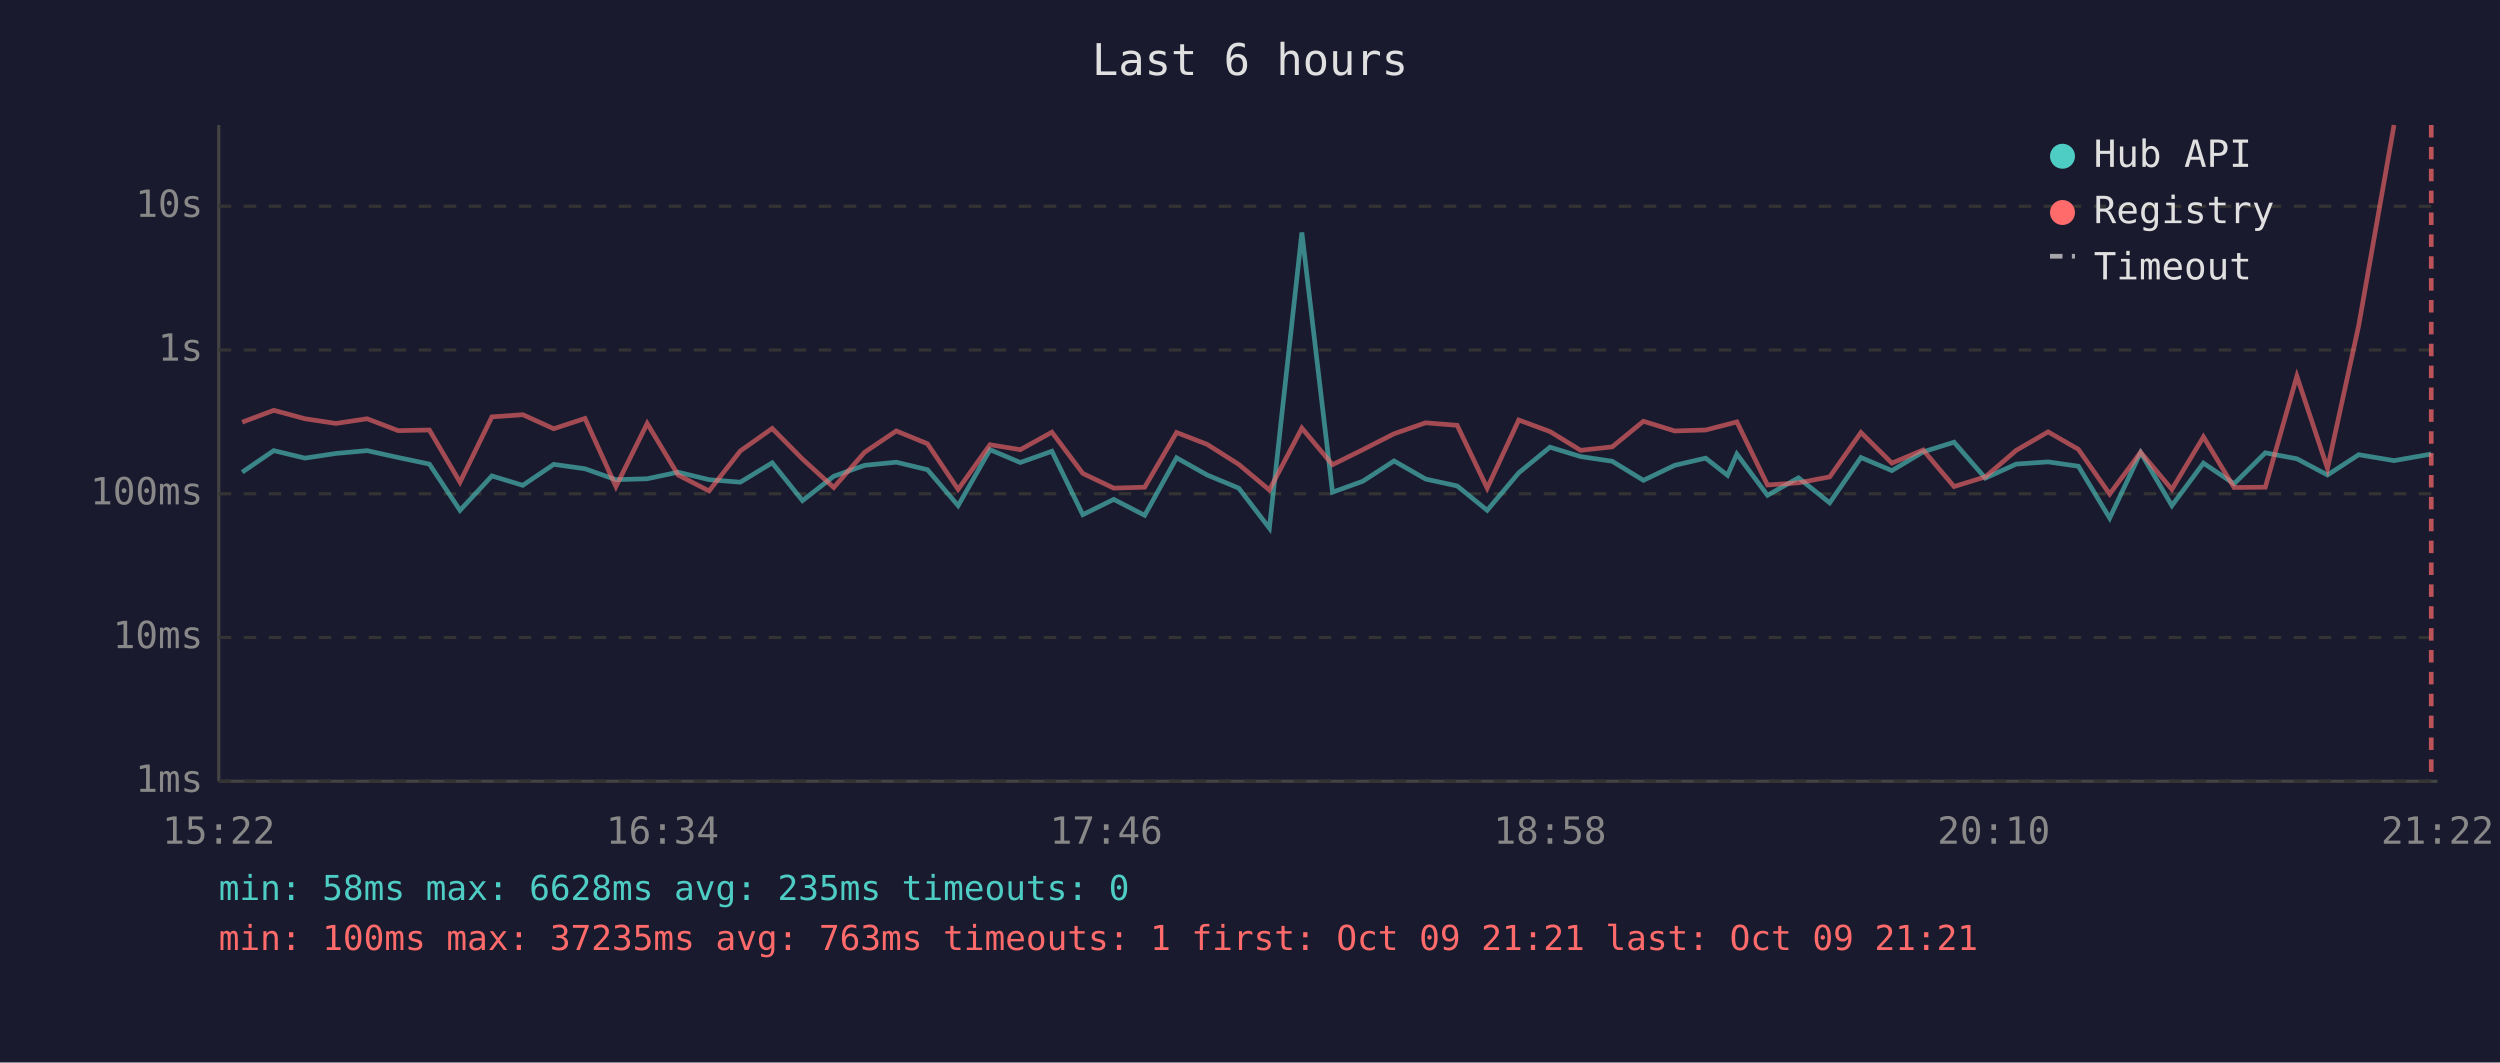
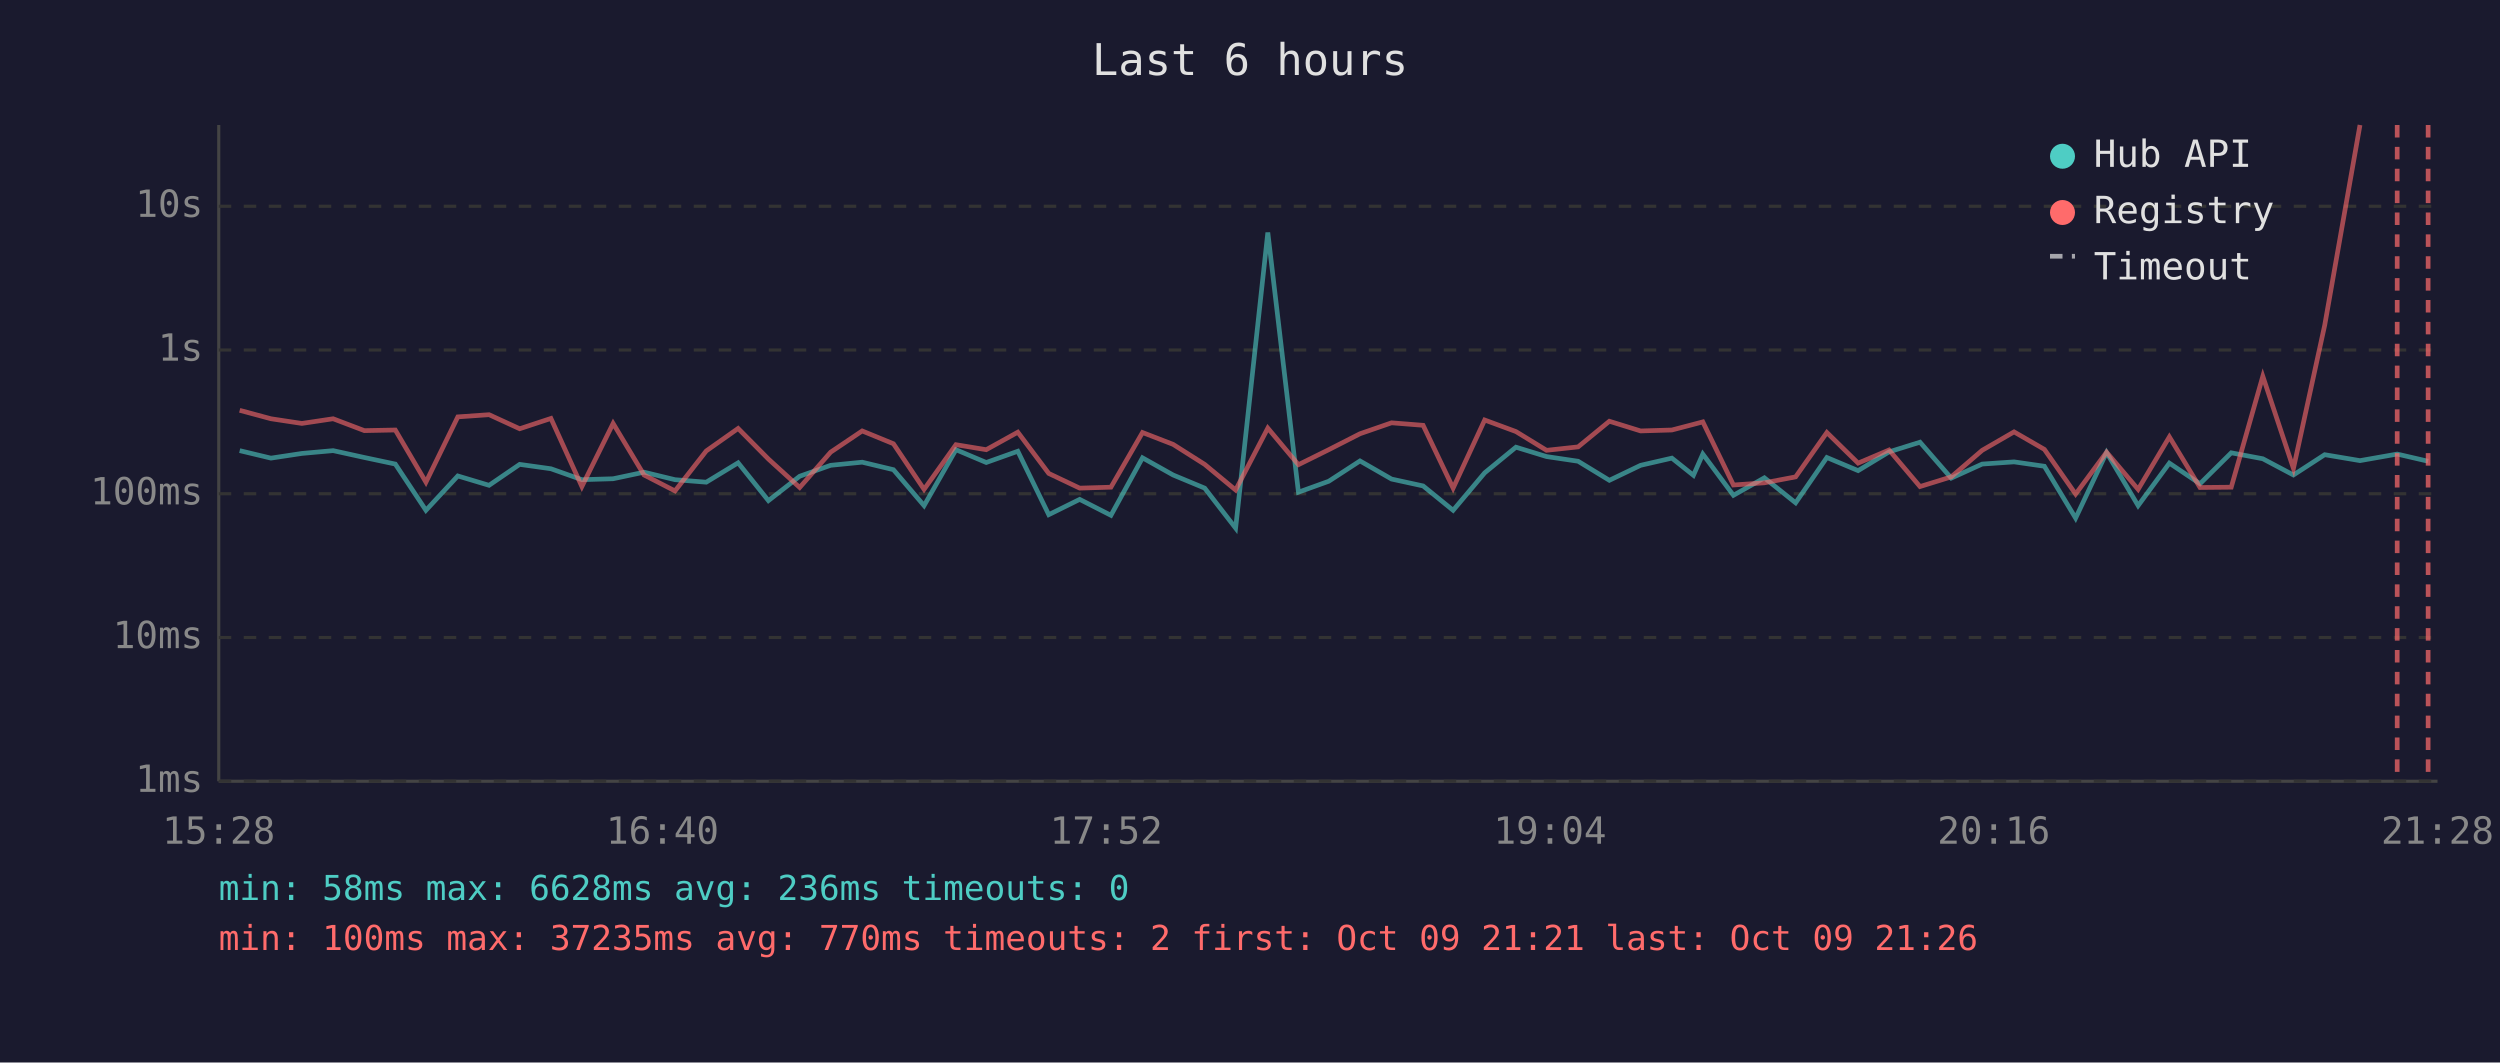
<svg xmlns="http://www.w3.org/2000/svg" viewBox="0 0 800 340" font-family="monospace" font-size="12">
  <rect width="800" height="340" fill="#1a1a2e" />
  <text x="400" y="24" fill="#e0e0e0" font-size="14" text-anchor="middle">Last 6 hours</text>
  <line x1="70" y1="40" x2="70" y2="250" stroke="#444" stroke-width="1" />
  <line x1="70" y1="250" x2="780" y2="250" stroke="#444" stroke-width="1" />
  <line x1="70" y1="250" x2="780" y2="250" stroke="#333" stroke-width="1" stroke-dasharray="4" />
  <text x="65" y="250" fill="#888" text-anchor="end" dominant-baseline="middle">1ms</text>
  <line x1="70" y1="204" x2="780" y2="204" stroke="#333" stroke-width="1" stroke-dasharray="4" />
  <text x="65" y="204" fill="#888" text-anchor="end" dominant-baseline="middle">10ms</text>
  <line x1="70" y1="158" x2="780" y2="158" stroke="#333" stroke-width="1" stroke-dasharray="4" />
  <text x="65" y="158" fill="#888" text-anchor="end" dominant-baseline="middle">100ms</text>
  <line x1="70" y1="112" x2="780" y2="112" stroke="#333" stroke-width="1" stroke-dasharray="4" />
  <text x="65" y="112" fill="#888" text-anchor="end" dominant-baseline="middle">1s</text>
  <line x1="70" y1="66" x2="780" y2="66" stroke="#333" stroke-width="1" stroke-dasharray="4" />
  <text x="65" y="66" fill="#888" text-anchor="end" dominant-baseline="middle">10s</text>
-   <text x="70" y="270" fill="#888" text-anchor="middle">15:22</text>
-   <text x="212" y="270" fill="#888" text-anchor="middle">16:34</text>
-   <text x="354" y="270" fill="#888" text-anchor="middle">17:46</text>
-   <text x="496" y="270" fill="#888" text-anchor="middle">18:58</text>
-   <text x="638" y="270" fill="#888" text-anchor="middle">20:10</text>
-   <text x="780" y="270" fill="#888" text-anchor="middle">21:22</text>
-   <polyline points="77.5,151.1 87.6,144.2 97.6,146.6 107.5,145.1 117.5,144.2 127.4,146.4 137.4,148.5 147.2,163.3 157.4,152.3 167.3,155.3 177.2,148.6 187.2,150.0 197.1,153.5 207.1,153.2 217.0,151.1 226.9,153.5 236.9,154.3 247.1,148.1 256.8,160.2 266.8,152.4 276.7,148.9 286.8,147.9 296.8,150.3 306.6,161.8 316.8,143.9 326.5,148.0 336.6,144.4 346.5,164.7 356.4,159.8 366.3,164.9 376.5,146.5 386.3,152.0 396.4,156.2 406.2,169.0 416.6,74.4 426.4,157.5 436.1,154.0 446.1,147.5 456.2,153.3 466.3,155.5 475.9,163.3 486.0,151.3 496.0,143.1 505.8,146.1 515.9,147.6 525.9,153.7 535.9,148.9 545.8,146.6 552.8,152.1 555.8,145.3 565.6,158.5 575.5,152.9 585.5,160.9 595.5,146.4 605.4,150.6 615.4,144.6 625.3,141.5 635.3,153.0 645.2,148.5 655.4,147.8 665.1,149.2 675.1,165.8 685.0,144.8 695.0,161.8 705.1,148.2 714.9,154.8 724.9,144.9 735.0,146.8 744.8,152.0 754.8,145.5 766.1,147.4 778.0,145.3" fill="none" stroke="#4ecdc4" stroke-width="1.5" opacity="0.6" />
-   <polyline points="77.5,135.1 87.6,131.3 97.6,134.0 107.5,135.5 117.5,134.0 127.4,137.8 137.4,137.6 147.2,154.3 157.4,133.4 167.3,132.7 177.2,137.2 187.2,133.9 197.1,155.7 207.1,135.5 217.0,152.0 226.9,157.1 236.9,144.3 247.1,137.1 256.8,146.9 266.8,156.0 276.7,144.7 286.8,137.9 296.8,142.0 306.6,156.6 316.8,142.3 326.5,143.9 336.6,138.3 346.5,151.5 356.4,156.2 366.3,155.9 376.5,138.4 386.3,142.2 396.4,148.6 406.2,156.8 416.6,137.0 426.4,148.7 436.1,143.9 446.1,138.8 456.2,135.3 466.3,136.1 475.9,156.2 486.0,134.4 496.0,138.1 505.8,144.1 515.9,143.0 525.9,134.8 535.9,137.9 545.8,137.6 552.8,135.8 555.8,135.0 565.6,155.2 575.5,154.5 585.5,152.6 595.5,138.4 605.4,148.2 615.4,144.0 625.3,155.7 635.3,152.6 645.2,144.1 655.4,138.2 665.1,143.8 675.1,158.1 685.0,144.7 695.0,156.6 705.1,139.8 714.9,156.0 724.9,155.9 735.0,120.4 744.8,149.9 754.8,104.1 766.1,40.0" fill="none" stroke="#ff6b6b" stroke-width="1.5" opacity="0.6" />
-   <line x1="778.0" y1="40" x2="778.0" y2="250" stroke="#ff6b6b" stroke-width="1.5" stroke-dasharray="4,3" opacity="0.7" />
+   <text x="70" y="270" fill="#888" text-anchor="middle">15:28</text>
+   <text x="212" y="270" fill="#888" text-anchor="middle">16:40</text>
+   <text x="354" y="270" fill="#888" text-anchor="middle">17:52</text>
+   <text x="496" y="270" fill="#888" text-anchor="middle">19:04</text>
+   <text x="638" y="270" fill="#888" text-anchor="middle">20:16</text>
+   <text x="780" y="270" fill="#888" text-anchor="middle">21:28</text>
+   <polyline points="76.7,144.2 86.7,146.6 96.6,145.1 106.6,144.2 116.6,146.4 126.5,148.5 136.3,163.3 146.5,152.3 156.5,155.3 166.3,148.6 176.3,150.0 186.2,153.5 196.2,153.2 206.1,151.1 216.0,153.5 226.0,154.3 236.2,148.1 245.9,160.2 255.9,152.4 265.8,148.9 275.9,147.9 285.9,150.3 295.7,161.8 305.9,143.9 315.6,148.0 325.7,144.4 335.6,164.7 345.5,159.8 355.5,164.9 365.6,146.5 375.4,152.0 385.5,156.2 395.4,169.0 405.7,74.4 415.5,157.5 425.2,154.0 435.2,147.5 445.3,153.3 455.4,155.5 465.0,163.3 475.1,151.3 485.1,143.1 494.9,146.1 505.0,147.6 515.0,153.7 525.0,148.9 535.0,146.6 541.9,152.1 544.9,145.3 554.7,158.5 564.6,152.9 574.6,160.9 584.6,146.4 594.6,150.6 604.5,144.6 614.4,141.5 624.4,153.0 634.3,148.5 644.5,147.8 654.2,149.2 664.2,165.8 674.1,144.8 684.2,161.8 694.2,148.2 704.0,154.8 714.0,144.9 724.1,146.8 733.9,152.0 743.9,145.5 755.2,147.4 767.1,145.3 777.0,147.6" fill="none" stroke="#4ecdc4" stroke-width="1.5" opacity="0.6" />
+   <polyline points="76.7,131.3 86.7,134.0 96.6,135.5 106.6,134.0 116.6,137.8 126.5,137.6 136.3,154.3 146.5,133.4 156.5,132.7 166.3,137.2 176.3,133.9 186.2,155.7 196.2,135.5 206.1,152.0 216.0,157.1 226.0,144.3 236.2,137.1 245.9,146.9 255.9,156.0 265.8,144.7 275.9,137.9 285.9,142.0 295.7,156.6 305.9,142.3 315.6,143.9 325.7,138.3 335.6,151.5 345.5,156.2 355.5,155.9 365.6,138.4 375.4,142.2 385.5,148.6 395.4,156.8 405.7,137.0 415.5,148.7 425.2,143.9 435.2,138.8 445.3,135.3 455.4,136.1 465.0,156.2 475.1,134.4 485.1,138.1 494.9,144.1 505.0,143.0 515.0,134.8 525.0,137.9 535.0,137.6 541.9,135.8 544.9,135.0 554.7,155.2 564.6,154.5 574.6,152.6 584.6,138.4 594.6,148.2 604.5,144.0 614.4,155.7 624.4,152.6 634.3,144.1 644.5,138.2 654.2,143.8 664.2,158.1 674.1,144.7 684.2,156.6 694.2,139.8 704.0,156.0 714.0,155.9 724.1,120.4 733.9,149.9 743.9,104.1 755.2,40.0" fill="none" stroke="#ff6b6b" stroke-width="1.5" opacity="0.6" />
+   <line x1="767.1" y1="40" x2="767.1" y2="250" stroke="#ff6b6b" stroke-width="1.5" stroke-dasharray="4,3" opacity="0.7" />
+   <line x1="777.0" y1="40" x2="777.0" y2="250" stroke="#ff6b6b" stroke-width="1.5" stroke-dasharray="4,3" opacity="0.7" />
  <circle cx="660" cy="50" r="4" fill="#4ecdc4" />
  <text x="670" y="50" fill="#e0e0e0" dominant-baseline="middle">Hub API</text>
  <circle cx="660" cy="68" r="4" fill="#ff6b6b" />
  <text x="670" y="68" fill="#e0e0e0" dominant-baseline="middle">Registry</text>
  <line x1="656" y1="82" x2="664" y2="82" stroke="#e0e0e0" stroke-width="1.5" stroke-dasharray="4,3" opacity="0.7" />
  <text x="670" y="86" fill="#e0e0e0" dominant-baseline="middle">Timeout</text>
-   <text x="70" y="288" fill="#4ecdc4" font-size="11">min: 58ms  max: 6628ms  avg: 235ms  timeouts: 0</text>
-   <text x="70" y="304" fill="#ff6b6b" font-size="11">min: 100ms  max: 37235ms  avg: 763ms  timeouts: 1  first: Oct 09 21:21  last: Oct 09 21:21</text>
+   <text x="70" y="288" fill="#4ecdc4" font-size="11">min: 58ms  max: 6628ms  avg: 236ms  timeouts: 0</text>
+   <text x="70" y="304" fill="#ff6b6b" font-size="11">min: 100ms  max: 37235ms  avg: 770ms  timeouts: 2  first: Oct 09 21:21  last: Oct 09 21:26</text>
</svg>
